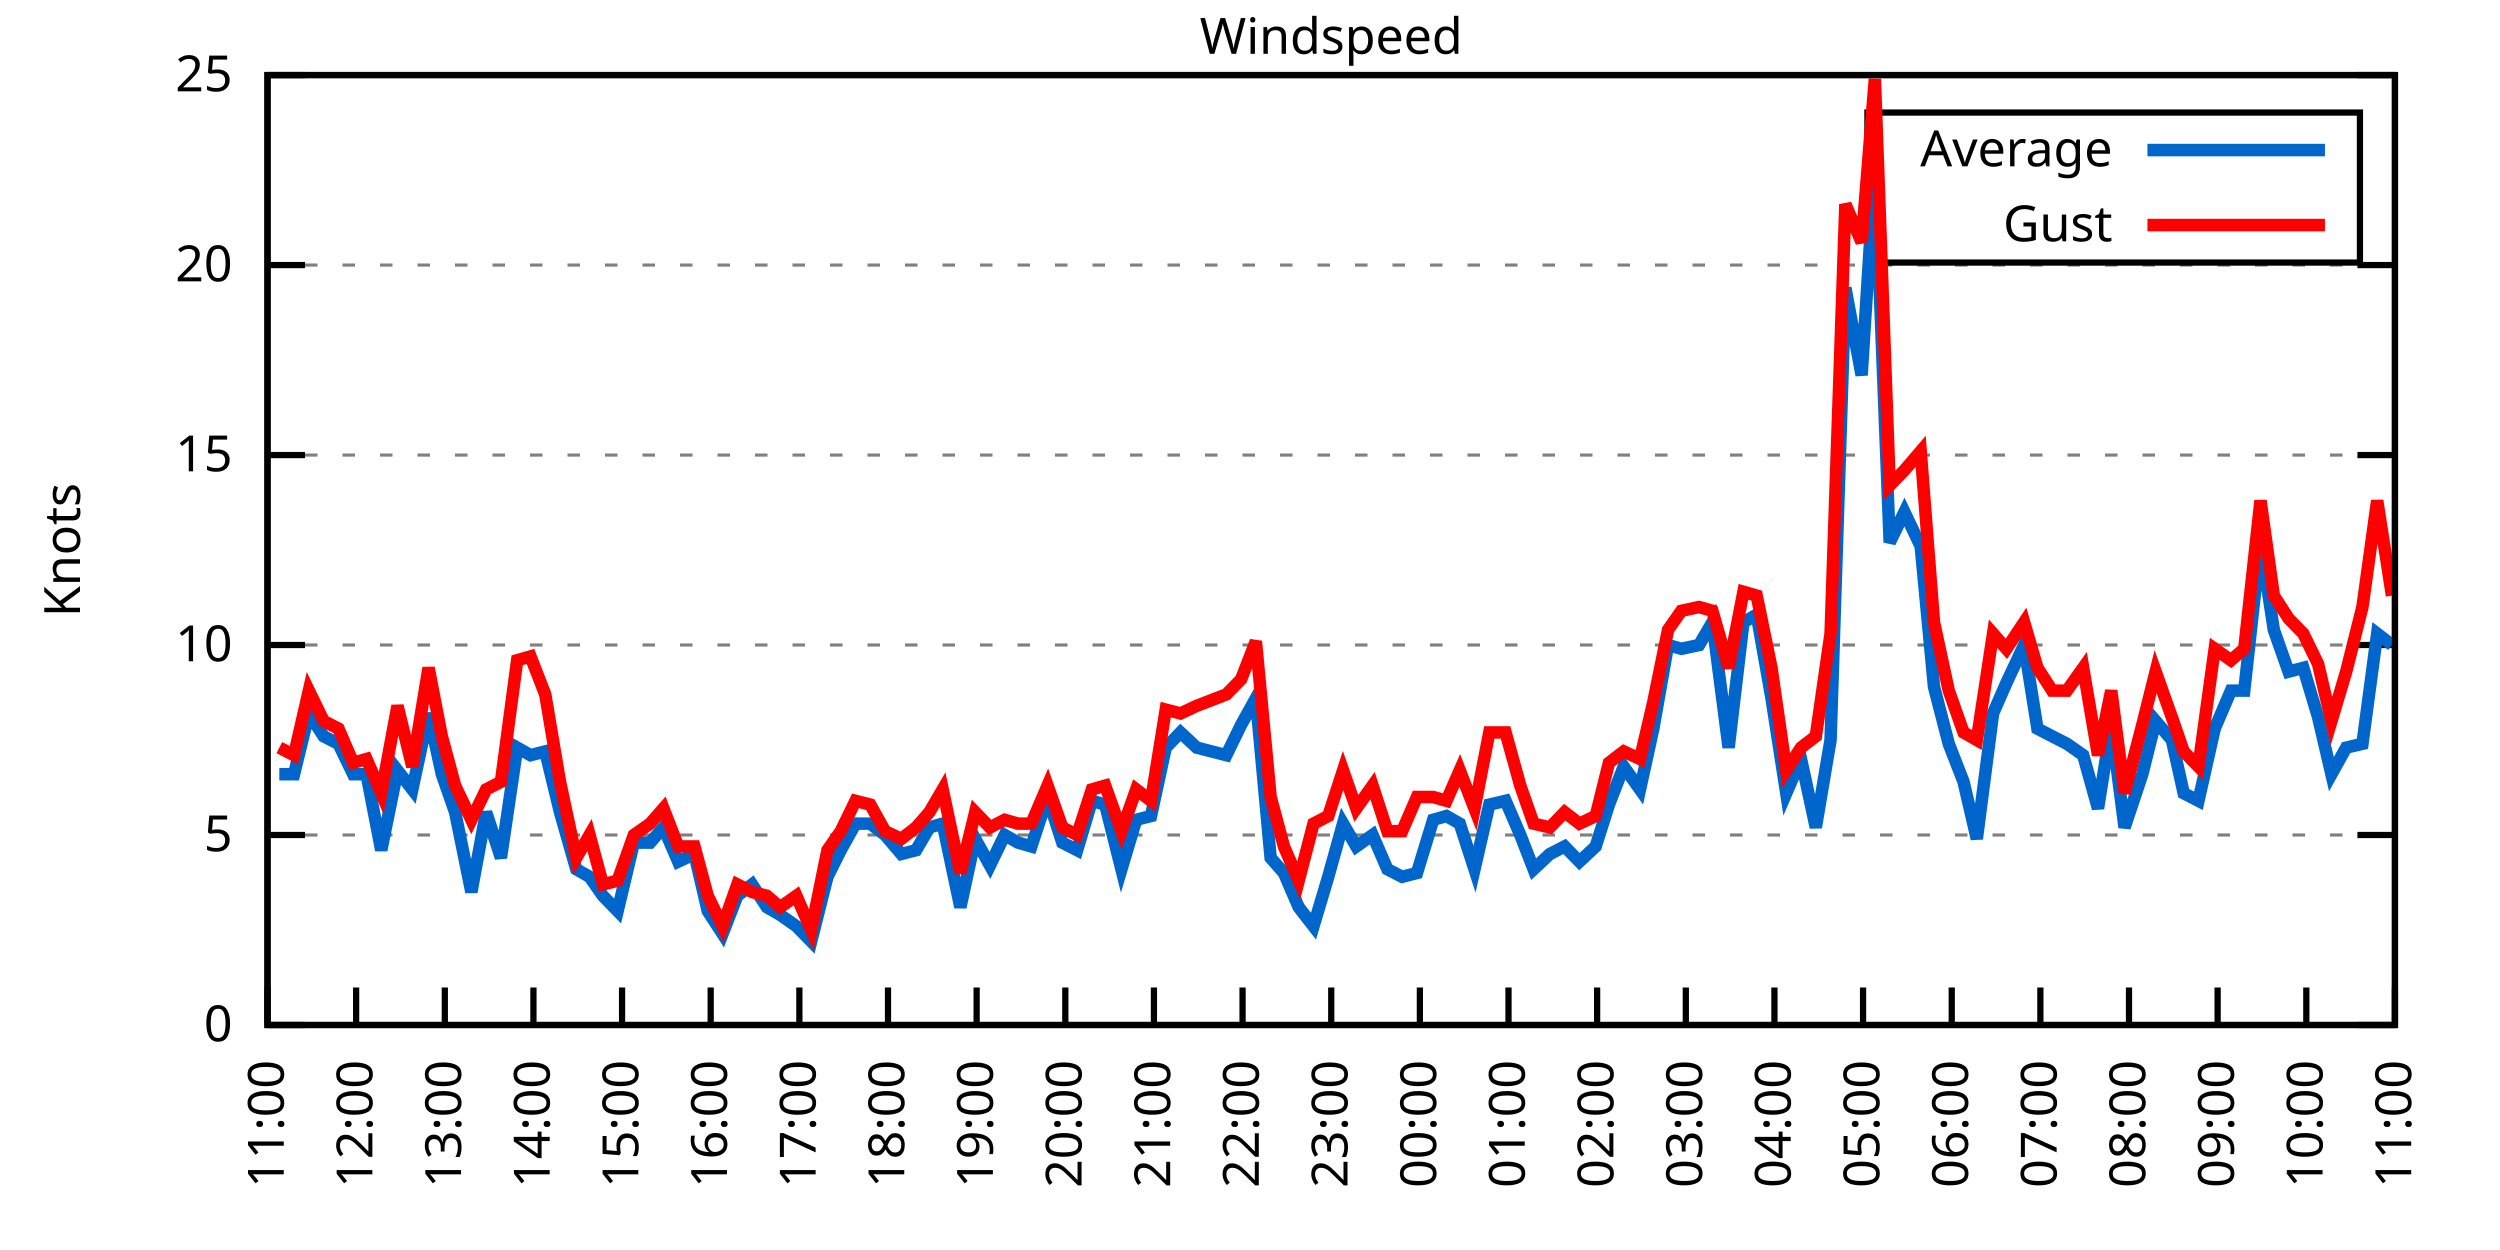
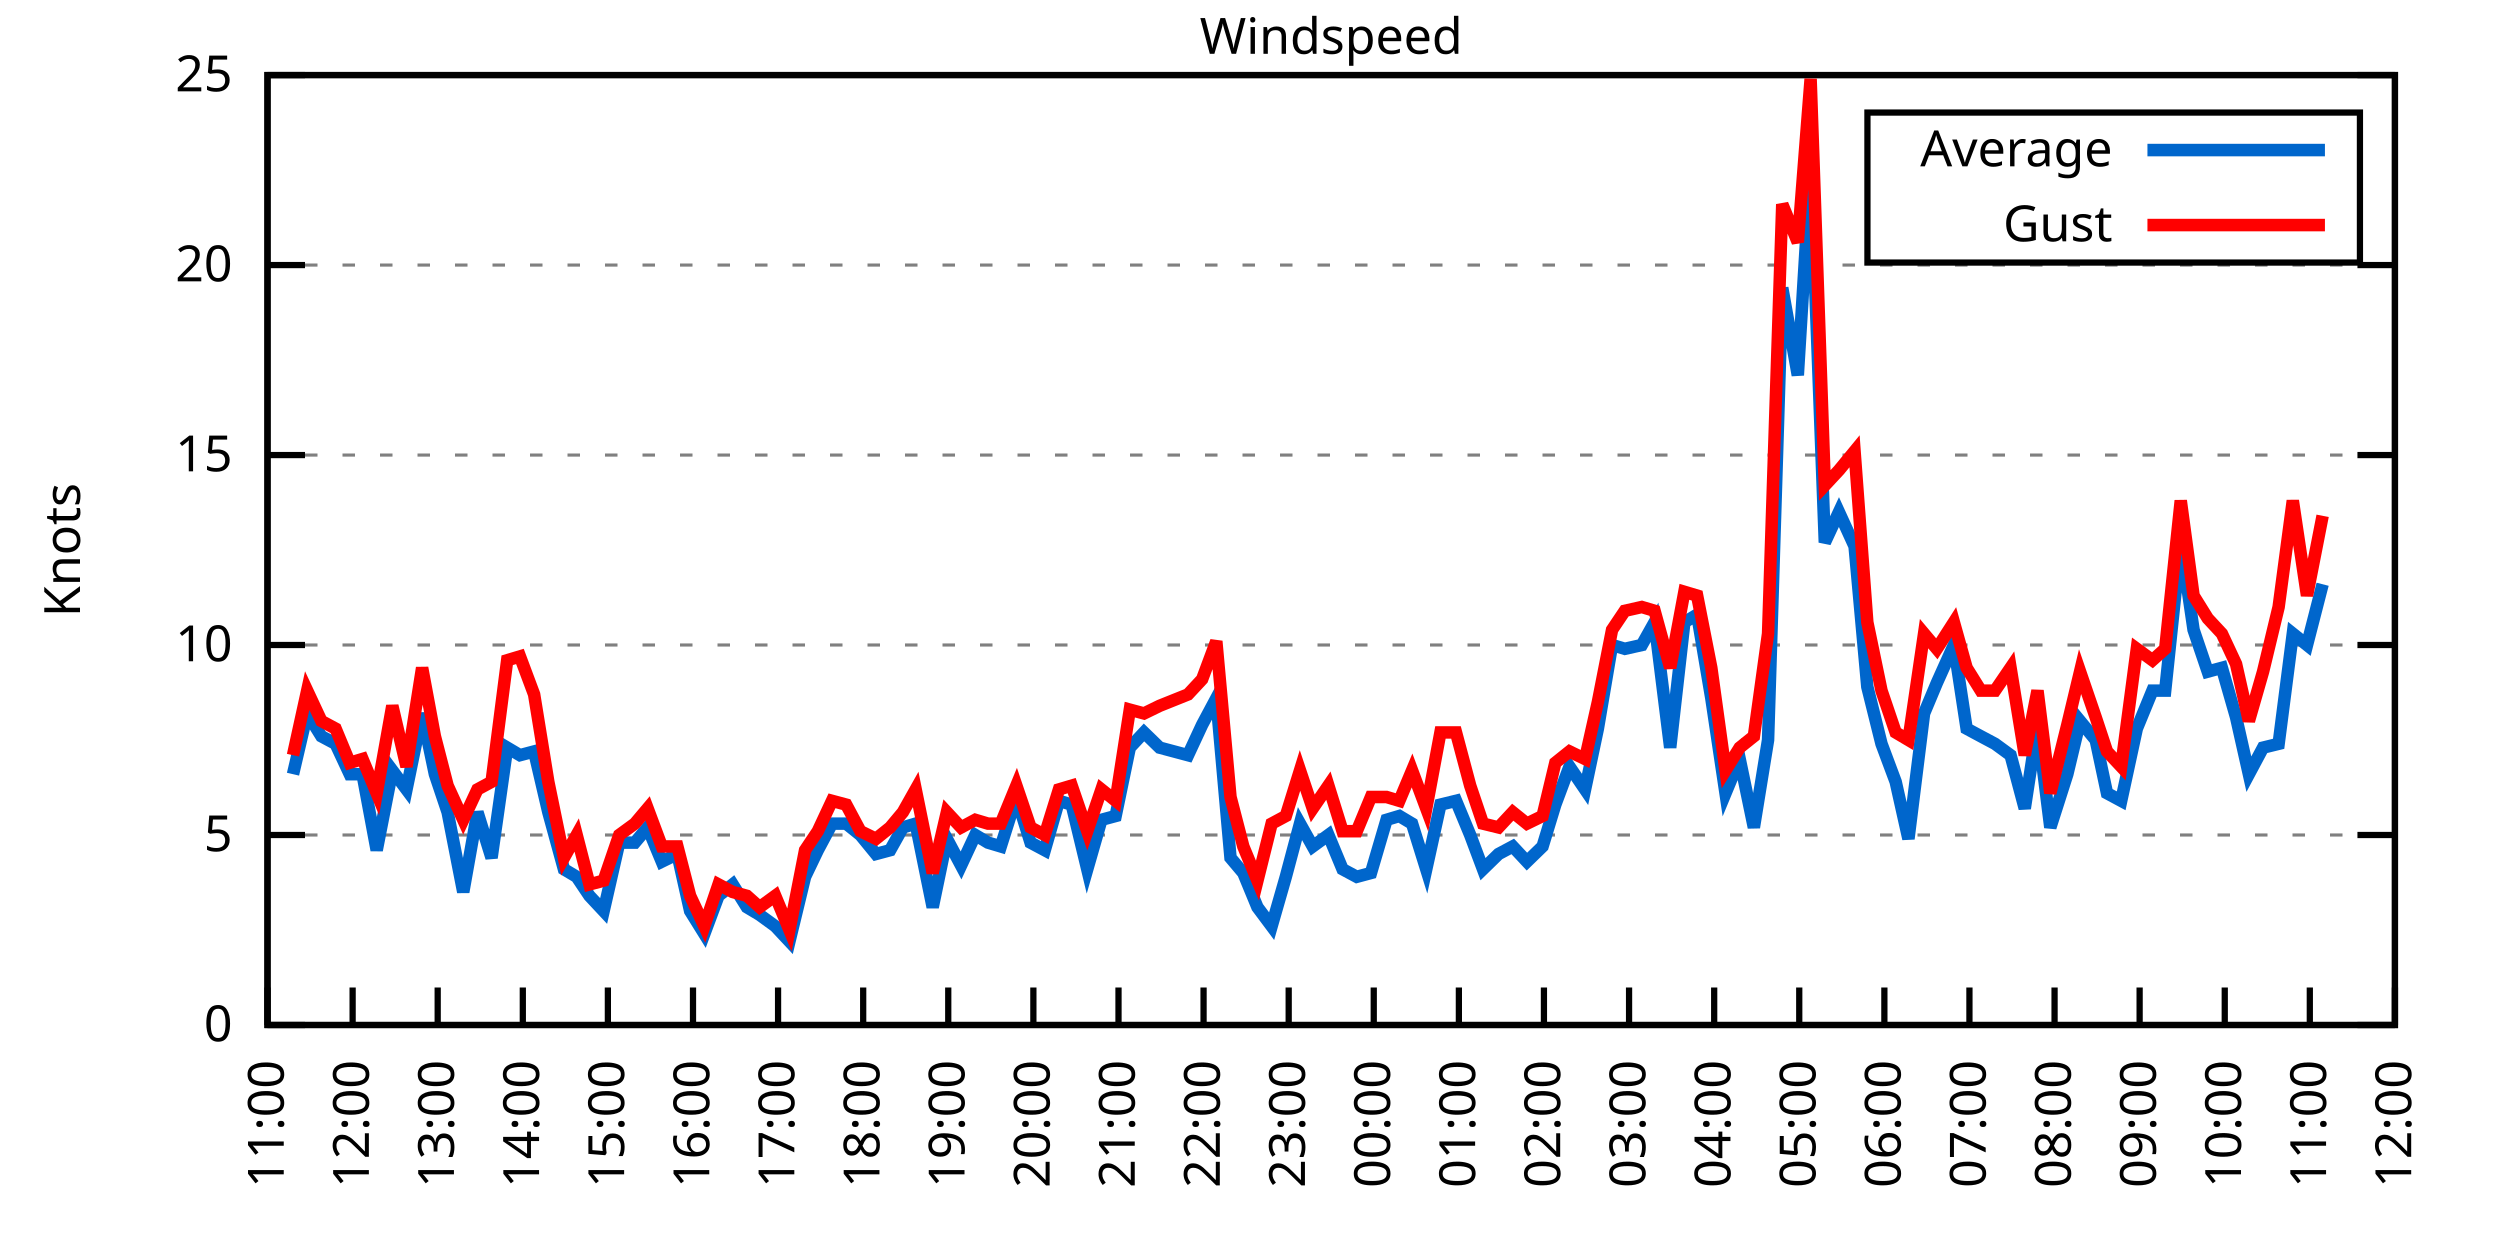
<svg xmlns="http://www.w3.org/2000/svg" xmlns:xlink="http://www.w3.org/1999/xlink" width="400" height="200" viewBox="0 0 400 200">
  <g id="gnuplot_canvas">
    <rect x="0" y="0" width="400" height="200" fill="none" />
    <defs>
      <circle id="gpDot" r="0.5" stroke-width="0.5" stroke="currentColor" />
      <path id="gpPt0" stroke-width="0.333" stroke="currentColor" d="M-1,0 h2 M0,-1 v2" />
      <path id="gpPt1" stroke-width="0.333" stroke="currentColor" d="M-1,-1 L1,1 M1,-1 L-1,1" />
      <path id="gpPt2" stroke-width="0.333" stroke="currentColor" d="M-1,0 L1,0 M0,-1 L0,1 M-1,-1 L1,1 M-1,1 L1,-1" />
      <rect id="gpPt3" stroke-width="0.333" stroke="currentColor" x="-1" y="-1" width="2" height="2" />
      <rect id="gpPt4" stroke-width="0.333" stroke="currentColor" fill="currentColor" x="-1" y="-1" width="2" height="2" />
      <circle id="gpPt5" stroke-width="0.333" stroke="currentColor" cx="0" cy="0" r="1" />
      <use xlink:href="#gpPt5" id="gpPt6" fill="currentColor" stroke="none" />
      <path id="gpPt7" stroke-width="0.333" stroke="currentColor" d="M0,-1.33 L-1.33,0.67 L1.33,0.67 z" />
      <use xlink:href="#gpPt7" id="gpPt8" fill="currentColor" stroke="none" />
      <use xlink:href="#gpPt7" id="gpPt9" stroke="currentColor" transform="rotate(180)" />
      <use xlink:href="#gpPt9" id="gpPt10" fill="currentColor" stroke="none" />
      <use xlink:href="#gpPt3" id="gpPt11" stroke="currentColor" transform="rotate(45)" />
      <use xlink:href="#gpPt11" id="gpPt12" fill="currentColor" stroke="none" />
      <path id="gpPt13" stroke-width="0.333" stroke="currentColor" d="M0,1.330 L1.265,0.411 L0.782,-1.067 L-0.782,-1.076 L-1.265,0.411 z" />
      <use xlink:href="#gpPt13" id="gpPt14" fill="currentColor" stroke="none" />
      <filter id="textbox" filterUnits="objectBoundingBox" x="0" y="0" height="1" width="1">
        <feFlood flood-color="white" flood-opacity="1" result="bgnd" />
        <feComposite in="SourceGraphic" in2="bgnd" operator="atop" />
      </filter>
      <filter id="greybox" filterUnits="objectBoundingBox" x="0" y="0" height="1" width="1">
        <feFlood flood-color="lightgrey" flood-opacity="1" result="grey" />
        <feComposite in="SourceGraphic" in2="grey" operator="atop" />
      </filter>
    </defs>
    <g fill="none" color="white" stroke="currentColor" stroke-width="1.00" stroke-linecap="butt" stroke-linejoin="miter">
</g>
    <g fill="none" color="black" stroke="currentColor" stroke-width="1.00" stroke-linecap="butt" stroke-linejoin="miter">
      <g stroke="none" shape-rendering="crispEdges">
        <polygon fill="rgb(255, 255, 255)" points="42.80,164.00 383.18,164.00 383.18,12.02 42.80,12.02 " />
      </g>
    </g>
    <g fill="none" color="black" stroke="currentColor" stroke-width="1.00" stroke-linecap="butt" stroke-linejoin="miter">
</g>
    <g fill="none" color="black" stroke="black" stroke-width="0.50" stroke-linecap="butt" stroke-linejoin="miter">
</g>
    <g fill="none" color="gray" stroke="currentColor" stroke-width="0.50" stroke-linecap="butt" stroke-linejoin="miter">
      <path stroke="gray" stroke-dasharray="2,4" class="gridline" d="M42.80,164.00 L383.19,164.00  " />
    </g>
    <g fill="none" color="gray" stroke="gray" stroke-width="1.00" stroke-linecap="butt" stroke-linejoin="miter">
</g>
    <g fill="none" color="black" stroke="currentColor" stroke-width="1.00" stroke-linecap="butt" stroke-linejoin="miter">
      <path stroke="black" d="M42.80,164.00 L48.80,164.00 M383.19,164.00 L377.19,164.00  " />
      <g transform="translate(37.20,166.60)" stroke="none" fill="black" font-family="Sans" font-size="8.00" text-anchor="end">
        <text>
          <tspan font-family="Sans"> 0</tspan>
        </text>
      </g>
    </g>
    <g fill="none" color="black" stroke="currentColor" stroke-width="1.00" stroke-linecap="butt" stroke-linejoin="miter">
</g>
    <g fill="none" color="black" stroke="black" stroke-width="0.50" stroke-linecap="butt" stroke-linejoin="miter">
</g>
    <g fill="none" color="gray" stroke="currentColor" stroke-width="0.50" stroke-linecap="butt" stroke-linejoin="miter">
      <path stroke="gray" stroke-dasharray="2,4" class="gridline" d="M42.80,133.60 L383.19,133.60  " />
    </g>
    <g fill="none" color="gray" stroke="gray" stroke-width="1.00" stroke-linecap="butt" stroke-linejoin="miter">
</g>
    <g fill="none" color="black" stroke="currentColor" stroke-width="1.00" stroke-linecap="butt" stroke-linejoin="miter">
      <path stroke="black" d="M42.80,133.60 L48.80,133.60 M383.19,133.60 L377.19,133.60  " />
      <g transform="translate(37.20,136.20)" stroke="none" fill="black" font-family="Sans" font-size="8.00" text-anchor="end">
        <text>
          <tspan font-family="Sans"> 5</tspan>
        </text>
      </g>
    </g>
    <g fill="none" color="black" stroke="currentColor" stroke-width="1.00" stroke-linecap="butt" stroke-linejoin="miter">
</g>
    <g fill="none" color="black" stroke="black" stroke-width="0.50" stroke-linecap="butt" stroke-linejoin="miter">
</g>
    <g fill="none" color="gray" stroke="currentColor" stroke-width="0.50" stroke-linecap="butt" stroke-linejoin="miter">
      <path stroke="gray" stroke-dasharray="2,4" class="gridline" d="M42.80,103.20 L383.19,103.20  " />
    </g>
    <g fill="none" color="gray" stroke="gray" stroke-width="1.00" stroke-linecap="butt" stroke-linejoin="miter">
</g>
    <g fill="none" color="black" stroke="currentColor" stroke-width="1.00" stroke-linecap="butt" stroke-linejoin="miter">
      <path stroke="black" d="M42.80,103.20 L48.80,103.20 M383.19,103.20 L377.19,103.20  " />
      <g transform="translate(37.20,105.80)" stroke="none" fill="black" font-family="Sans" font-size="8.00" text-anchor="end">
        <text>
          <tspan font-family="Sans"> 10</tspan>
        </text>
      </g>
    </g>
    <g fill="none" color="black" stroke="currentColor" stroke-width="1.00" stroke-linecap="butt" stroke-linejoin="miter">
</g>
    <g fill="none" color="black" stroke="black" stroke-width="0.50" stroke-linecap="butt" stroke-linejoin="miter">
</g>
    <g fill="none" color="gray" stroke="currentColor" stroke-width="0.50" stroke-linecap="butt" stroke-linejoin="miter">
      <path stroke="gray" stroke-dasharray="2,4" class="gridline" d="M42.80,72.81 L383.19,72.81  " />
    </g>
    <g fill="none" color="gray" stroke="gray" stroke-width="1.00" stroke-linecap="butt" stroke-linejoin="miter">
</g>
    <g fill="none" color="black" stroke="currentColor" stroke-width="1.00" stroke-linecap="butt" stroke-linejoin="miter">
      <path stroke="black" d="M42.80,72.81 L48.80,72.81 M383.19,72.81 L377.19,72.81  " />
      <g transform="translate(37.20,75.41)" stroke="none" fill="black" font-family="Sans" font-size="8.00" text-anchor="end">
        <text>
          <tspan font-family="Sans"> 15</tspan>
        </text>
      </g>
    </g>
    <g fill="none" color="black" stroke="currentColor" stroke-width="1.00" stroke-linecap="butt" stroke-linejoin="miter">
</g>
    <g fill="none" color="black" stroke="black" stroke-width="0.50" stroke-linecap="butt" stroke-linejoin="miter">
</g>
    <g fill="none" color="gray" stroke="currentColor" stroke-width="0.50" stroke-linecap="butt" stroke-linejoin="miter">
      <path stroke="gray" stroke-dasharray="2,4" class="gridline" d="M42.80,42.41 L383.19,42.41  " />
    </g>
    <g fill="none" color="gray" stroke="gray" stroke-width="1.00" stroke-linecap="butt" stroke-linejoin="miter">
</g>
    <g fill="none" color="black" stroke="currentColor" stroke-width="1.00" stroke-linecap="butt" stroke-linejoin="miter">
      <path stroke="black" d="M42.80,42.41 L48.80,42.41 M383.19,42.41 L377.19,42.41  " />
      <g transform="translate(37.20,45.01)" stroke="none" fill="black" font-family="Sans" font-size="8.00" text-anchor="end">
        <text>
          <tspan font-family="Sans"> 20</tspan>
        </text>
      </g>
    </g>
    <g fill="none" color="black" stroke="currentColor" stroke-width="1.00" stroke-linecap="butt" stroke-linejoin="miter">
</g>
    <g fill="none" color="black" stroke="black" stroke-width="0.50" stroke-linecap="butt" stroke-linejoin="miter">
</g>
    <g fill="none" color="gray" stroke="currentColor" stroke-width="0.50" stroke-linecap="butt" stroke-linejoin="miter">
      <path stroke="gray" stroke-dasharray="2,4" class="gridline" d="M42.80,12.01 L383.19,12.01  " />
    </g>
    <g fill="none" color="gray" stroke="gray" stroke-width="1.00" stroke-linecap="butt" stroke-linejoin="miter">
</g>
    <g fill="none" color="black" stroke="currentColor" stroke-width="1.00" stroke-linecap="butt" stroke-linejoin="miter">
      <path stroke="black" d="M42.80,12.01 L48.80,12.01 M383.19,12.01 L377.19,12.01  " />
      <g transform="translate(37.20,14.61)" stroke="none" fill="black" font-family="Sans" font-size="8.00" text-anchor="end">
        <text>
          <tspan font-family="Sans"> 25</tspan>
        </text>
      </g>
    </g>
    <g fill="none" color="black" stroke="currentColor" stroke-width="1.00" stroke-linecap="butt" stroke-linejoin="miter">
      <path stroke="black" d="M42.80,164.00 L42.80,158.00  " />
      <g transform="translate(45.40,169.60) rotate(270.00)" stroke="none" fill="black" font-family="Sans" font-size="8.00" text-anchor="end">
        <text>
          <tspan font-family="Sans">11:00</tspan>
        </text>
      </g>
    </g>
    <g fill="none" color="black" stroke="currentColor" stroke-width="1.00" stroke-linecap="butt" stroke-linejoin="miter">
-       <path stroke="black" d="M56.98,164.00 L56.98,158.00  " />
-       <g transform="translate(59.58,169.60) rotate(270.00)" stroke="none" fill="black" font-family="Sans" font-size="8.00" text-anchor="end">
+       <path stroke="black" d="M56.42,164.00 L56.42,158.00  " />
+       <g transform="translate(59.02,169.60) rotate(270.00)" stroke="none" fill="black" font-family="Sans" font-size="8.00" text-anchor="end">
        <text>
          <tspan font-family="Sans">12:00</tspan>
        </text>
      </g>
    </g>
    <g fill="none" color="black" stroke="currentColor" stroke-width="1.00" stroke-linecap="butt" stroke-linejoin="miter">
-       <path stroke="black" d="M71.17,164.00 L71.17,158.00  " />
-       <g transform="translate(73.77,169.60) rotate(270.00)" stroke="none" fill="black" font-family="Sans" font-size="8.00" text-anchor="end">
+       <path stroke="black" d="M70.03,164.00 L70.03,158.00  " />
+       <g transform="translate(72.63,169.60) rotate(270.00)" stroke="none" fill="black" font-family="Sans" font-size="8.00" text-anchor="end">
        <text>
          <tspan font-family="Sans">13:00</tspan>
        </text>
      </g>
    </g>
    <g fill="none" color="black" stroke="currentColor" stroke-width="1.00" stroke-linecap="butt" stroke-linejoin="miter">
-       <path stroke="black" d="M85.35,164.00 L85.35,158.00  " />
-       <g transform="translate(87.95,169.60) rotate(270.00)" stroke="none" fill="black" font-family="Sans" font-size="8.00" text-anchor="end">
+       <path stroke="black" d="M83.65,164.00 L83.65,158.00  " />
+       <g transform="translate(86.25,169.60) rotate(270.00)" stroke="none" fill="black" font-family="Sans" font-size="8.00" text-anchor="end">
        <text>
          <tspan font-family="Sans">14:00</tspan>
        </text>
      </g>
    </g>
    <g fill="none" color="black" stroke="currentColor" stroke-width="1.00" stroke-linecap="butt" stroke-linejoin="miter">
-       <path stroke="black" d="M99.53,164.00 L99.53,158.00  " />
-       <g transform="translate(102.13,169.60) rotate(270.00)" stroke="none" fill="black" font-family="Sans" font-size="8.00" text-anchor="end">
+       <path stroke="black" d="M97.26,164.00 L97.26,158.00  " />
+       <g transform="translate(99.86,169.60) rotate(270.00)" stroke="none" fill="black" font-family="Sans" font-size="8.00" text-anchor="end">
        <text>
          <tspan font-family="Sans">15:00</tspan>
        </text>
      </g>
    </g>
    <g fill="none" color="black" stroke="currentColor" stroke-width="1.00" stroke-linecap="butt" stroke-linejoin="miter">
-       <path stroke="black" d="M113.71,164.00 L113.71,158.00  " />
-       <g transform="translate(116.31,169.60) rotate(270.00)" stroke="none" fill="black" font-family="Sans" font-size="8.00" text-anchor="end">
+       <path stroke="black" d="M110.88,164.00 L110.88,158.00  " />
+       <g transform="translate(113.48,169.60) rotate(270.00)" stroke="none" fill="black" font-family="Sans" font-size="8.00" text-anchor="end">
        <text>
          <tspan font-family="Sans">16:00</tspan>
        </text>
      </g>
    </g>
    <g fill="none" color="black" stroke="currentColor" stroke-width="1.00" stroke-linecap="butt" stroke-linejoin="miter">
-       <path stroke="black" d="M127.90,164.00 L127.90,158.00  " />
-       <g transform="translate(130.50,169.60) rotate(270.00)" stroke="none" fill="black" font-family="Sans" font-size="8.00" text-anchor="end">
+       <path stroke="black" d="M124.49,164.00 L124.49,158.00  " />
+       <g transform="translate(127.09,169.60) rotate(270.00)" stroke="none" fill="black" font-family="Sans" font-size="8.00" text-anchor="end">
        <text>
          <tspan font-family="Sans">17:00</tspan>
        </text>
      </g>
    </g>
    <g fill="none" color="black" stroke="currentColor" stroke-width="1.00" stroke-linecap="butt" stroke-linejoin="miter">
-       <path stroke="black" d="M142.08,164.00 L142.08,158.00  " />
-       <g transform="translate(144.68,169.60) rotate(270.00)" stroke="none" fill="black" font-family="Sans" font-size="8.00" text-anchor="end">
+       <path stroke="black" d="M138.11,164.00 L138.11,158.00  " />
+       <g transform="translate(140.71,169.60) rotate(270.00)" stroke="none" fill="black" font-family="Sans" font-size="8.00" text-anchor="end">
        <text>
          <tspan font-family="Sans">18:00</tspan>
        </text>
      </g>
    </g>
    <g fill="none" color="black" stroke="currentColor" stroke-width="1.00" stroke-linecap="butt" stroke-linejoin="miter">
-       <path stroke="black" d="M156.26,164.00 L156.26,158.00  " />
-       <g transform="translate(158.86,169.60) rotate(270.00)" stroke="none" fill="black" font-family="Sans" font-size="8.00" text-anchor="end">
+       <path stroke="black" d="M151.72,164.00 L151.72,158.00  " />
+       <g transform="translate(154.32,169.60) rotate(270.00)" stroke="none" fill="black" font-family="Sans" font-size="8.00" text-anchor="end">
        <text>
          <tspan font-family="Sans">19:00</tspan>
        </text>
      </g>
    </g>
    <g fill="none" color="black" stroke="currentColor" stroke-width="1.00" stroke-linecap="butt" stroke-linejoin="miter">
-       <path stroke="black" d="M170.45,164.00 L170.45,158.00  " />
-       <g transform="translate(173.05,169.60) rotate(270.00)" stroke="none" fill="black" font-family="Sans" font-size="8.00" text-anchor="end">
+       <path stroke="black" d="M165.34,164.00 L165.34,158.00  " />
+       <g transform="translate(167.94,169.60) rotate(270.00)" stroke="none" fill="black" font-family="Sans" font-size="8.00" text-anchor="end">
        <text>
          <tspan font-family="Sans">20:00</tspan>
        </text>
      </g>
    </g>
    <g fill="none" color="black" stroke="currentColor" stroke-width="1.00" stroke-linecap="butt" stroke-linejoin="miter">
-       <path stroke="black" d="M184.63,164.00 L184.63,158.00  " />
-       <g transform="translate(187.23,169.60) rotate(270.00)" stroke="none" fill="black" font-family="Sans" font-size="8.00" text-anchor="end">
+       <path stroke="black" d="M178.96,164.00 L178.96,158.00  " />
+       <g transform="translate(181.56,169.60) rotate(270.00)" stroke="none" fill="black" font-family="Sans" font-size="8.00" text-anchor="end">
        <text>
          <tspan font-family="Sans">21:00</tspan>
        </text>
      </g>
    </g>
    <g fill="none" color="black" stroke="currentColor" stroke-width="1.00" stroke-linecap="butt" stroke-linejoin="miter">
-       <path stroke="black" d="M198.81,164.00 L198.81,158.00  " />
-       <g transform="translate(201.41,169.60) rotate(270.00)" stroke="none" fill="black" font-family="Sans" font-size="8.00" text-anchor="end">
+       <path stroke="black" d="M192.57,164.00 L192.57,158.00  " />
+       <g transform="translate(195.17,169.60) rotate(270.00)" stroke="none" fill="black" font-family="Sans" font-size="8.00" text-anchor="end">
        <text>
          <tspan font-family="Sans">22:00</tspan>
        </text>
      </g>
    </g>
    <g fill="none" color="black" stroke="currentColor" stroke-width="1.00" stroke-linecap="butt" stroke-linejoin="miter">
-       <path stroke="black" d="M213.00,164.00 L213.00,158.00  " />
-       <g transform="translate(215.60,169.60) rotate(270.00)" stroke="none" fill="black" font-family="Sans" font-size="8.00" text-anchor="end">
+       <path stroke="black" d="M206.19,164.00 L206.19,158.00  " />
+       <g transform="translate(208.79,169.60) rotate(270.00)" stroke="none" fill="black" font-family="Sans" font-size="8.00" text-anchor="end">
        <text>
          <tspan font-family="Sans">23:00</tspan>
        </text>
      </g>
    </g>
    <g fill="none" color="black" stroke="currentColor" stroke-width="1.00" stroke-linecap="butt" stroke-linejoin="miter">
-       <path stroke="black" d="M227.18,164.00 L227.18,158.00  " />
-       <g transform="translate(229.78,169.60) rotate(270.00)" stroke="none" fill="black" font-family="Sans" font-size="8.00" text-anchor="end">
+       <path stroke="black" d="M219.80,164.00 L219.80,158.00  " />
+       <g transform="translate(222.40,169.60) rotate(270.00)" stroke="none" fill="black" font-family="Sans" font-size="8.00" text-anchor="end">
        <text>
          <tspan font-family="Sans">00:00</tspan>
        </text>
      </g>
    </g>
    <g fill="none" color="black" stroke="currentColor" stroke-width="1.00" stroke-linecap="butt" stroke-linejoin="miter">
-       <path stroke="black" d="M241.36,164.00 L241.36,158.00  " />
-       <g transform="translate(243.96,169.60) rotate(270.00)" stroke="none" fill="black" font-family="Sans" font-size="8.00" text-anchor="end">
+       <path stroke="black" d="M233.42,164.00 L233.42,158.00  " />
+       <g transform="translate(236.02,169.60) rotate(270.00)" stroke="none" fill="black" font-family="Sans" font-size="8.00" text-anchor="end">
        <text>
          <tspan font-family="Sans">01:00</tspan>
        </text>
      </g>
    </g>
    <g fill="none" color="black" stroke="currentColor" stroke-width="1.00" stroke-linecap="butt" stroke-linejoin="miter">
-       <path stroke="black" d="M255.54,164.00 L255.54,158.00  " />
-       <g transform="translate(258.14,169.60) rotate(270.00)" stroke="none" fill="black" font-family="Sans" font-size="8.00" text-anchor="end">
+       <path stroke="black" d="M247.03,164.00 L247.03,158.00  " />
+       <g transform="translate(249.63,169.60) rotate(270.00)" stroke="none" fill="black" font-family="Sans" font-size="8.00" text-anchor="end">
        <text>
          <tspan font-family="Sans">02:00</tspan>
        </text>
      </g>
    </g>
    <g fill="none" color="black" stroke="currentColor" stroke-width="1.00" stroke-linecap="butt" stroke-linejoin="miter">
-       <path stroke="black" d="M269.73,164.00 L269.73,158.00  " />
-       <g transform="translate(272.33,169.60) rotate(270.00)" stroke="none" fill="black" font-family="Sans" font-size="8.00" text-anchor="end">
+       <path stroke="black" d="M260.65,164.00 L260.65,158.00  " />
+       <g transform="translate(263.25,169.60) rotate(270.00)" stroke="none" fill="black" font-family="Sans" font-size="8.00" text-anchor="end">
        <text>
          <tspan font-family="Sans">03:00</tspan>
        </text>
      </g>
    </g>
    <g fill="none" color="black" stroke="currentColor" stroke-width="1.00" stroke-linecap="butt" stroke-linejoin="miter">
-       <path stroke="black" d="M283.91,164.00 L283.91,158.00  " />
-       <g transform="translate(286.51,169.60) rotate(270.00)" stroke="none" fill="black" font-family="Sans" font-size="8.00" text-anchor="end">
+       <path stroke="black" d="M274.27,164.00 L274.27,158.00  " />
+       <g transform="translate(276.87,169.60) rotate(270.00)" stroke="none" fill="black" font-family="Sans" font-size="8.00" text-anchor="end">
        <text>
          <tspan font-family="Sans">04:00</tspan>
        </text>
      </g>
    </g>
    <g fill="none" color="black" stroke="currentColor" stroke-width="1.00" stroke-linecap="butt" stroke-linejoin="miter">
-       <path stroke="black" d="M298.09,164.00 L298.09,158.00  " />
-       <g transform="translate(300.69,169.60) rotate(270.00)" stroke="none" fill="black" font-family="Sans" font-size="8.00" text-anchor="end">
+       <path stroke="black" d="M287.88,164.00 L287.88,158.00  " />
+       <g transform="translate(290.48,169.60) rotate(270.00)" stroke="none" fill="black" font-family="Sans" font-size="8.00" text-anchor="end">
        <text>
          <tspan font-family="Sans">05:00</tspan>
        </text>
      </g>
    </g>
    <g fill="none" color="black" stroke="currentColor" stroke-width="1.00" stroke-linecap="butt" stroke-linejoin="miter">
-       <path stroke="black" d="M312.28,164.00 L312.28,158.00  " />
-       <g transform="translate(314.88,169.60) rotate(270.00)" stroke="none" fill="black" font-family="Sans" font-size="8.00" text-anchor="end">
+       <path stroke="black" d="M301.50,164.00 L301.50,158.00  " />
+       <g transform="translate(304.10,169.60) rotate(270.00)" stroke="none" fill="black" font-family="Sans" font-size="8.00" text-anchor="end">
        <text>
          <tspan font-family="Sans">06:00</tspan>
        </text>
      </g>
    </g>
    <g fill="none" color="black" stroke="currentColor" stroke-width="1.00" stroke-linecap="butt" stroke-linejoin="miter">
-       <path stroke="black" d="M326.46,164.00 L326.46,158.00  " />
-       <g transform="translate(329.06,169.60) rotate(270.00)" stroke="none" fill="black" font-family="Sans" font-size="8.00" text-anchor="end">
+       <path stroke="black" d="M315.11,164.00 L315.11,158.00  " />
+       <g transform="translate(317.71,169.60) rotate(270.00)" stroke="none" fill="black" font-family="Sans" font-size="8.00" text-anchor="end">
        <text>
          <tspan font-family="Sans">07:00</tspan>
        </text>
      </g>
    </g>
    <g fill="none" color="black" stroke="currentColor" stroke-width="1.00" stroke-linecap="butt" stroke-linejoin="miter">
-       <path stroke="black" d="M340.64,164.00 L340.64,158.00  " />
-       <g transform="translate(343.24,169.60) rotate(270.00)" stroke="none" fill="black" font-family="Sans" font-size="8.00" text-anchor="end">
+       <path stroke="black" d="M328.73,164.00 L328.73,158.00  " />
+       <g transform="translate(331.33,169.60) rotate(270.00)" stroke="none" fill="black" font-family="Sans" font-size="8.00" text-anchor="end">
        <text>
          <tspan font-family="Sans">08:00</tspan>
        </text>
      </g>
    </g>
    <g fill="none" color="black" stroke="currentColor" stroke-width="1.00" stroke-linecap="butt" stroke-linejoin="miter">
-       <path stroke="black" d="M354.82,164.00 L354.82,158.00  " />
-       <g transform="translate(357.42,169.60) rotate(270.00)" stroke="none" fill="black" font-family="Sans" font-size="8.00" text-anchor="end">
+       <path stroke="black" d="M342.34,164.00 L342.34,158.00  " />
+       <g transform="translate(344.94,169.60) rotate(270.00)" stroke="none" fill="black" font-family="Sans" font-size="8.00" text-anchor="end">
        <text>
          <tspan font-family="Sans">09:00</tspan>
        </text>
      </g>
    </g>
    <g fill="none" color="black" stroke="currentColor" stroke-width="1.00" stroke-linecap="butt" stroke-linejoin="miter">
-       <path stroke="black" d="M369.01,164.00 L369.01,158.00  " />
-       <g transform="translate(371.61,169.60) rotate(270.00)" stroke="none" fill="black" font-family="Sans" font-size="8.00" text-anchor="end">
+       <path stroke="black" d="M355.96,164.00 L355.96,158.00  " />
+       <g transform="translate(358.56,169.60) rotate(270.00)" stroke="none" fill="black" font-family="Sans" font-size="8.00" text-anchor="end">
        <text>
          <tspan font-family="Sans">10:00</tspan>
+         </text>
+       </g>
+     </g>
+     <g fill="none" color="black" stroke="currentColor" stroke-width="1.00" stroke-linecap="butt" stroke-linejoin="miter">
+       <path stroke="black" d="M369.57,164.00 L369.57,158.00  " />
+       <g transform="translate(372.17,169.60) rotate(270.00)" stroke="none" fill="black" font-family="Sans" font-size="8.00" text-anchor="end">
+         <text>
+           <tspan font-family="Sans">11:00</tspan>
        </text>
      </g>
    </g>
    <g fill="none" color="black" stroke="currentColor" stroke-width="1.00" stroke-linecap="butt" stroke-linejoin="miter">
      <path stroke="black" d="M383.19,164.00 L383.19,158.00  " />
      <g transform="translate(385.79,169.60) rotate(270.00)" stroke="none" fill="black" font-family="Sans" font-size="8.00" text-anchor="end">
        <text>
-           <tspan font-family="Sans">11:00</tspan>
+           <tspan font-family="Sans">12:00</tspan>
        </text>
      </g>
    </g>
    <g fill="none" color="black" stroke="currentColor" stroke-width="1.00" stroke-linecap="butt" stroke-linejoin="miter">
</g>
    <g fill="none" color="black" stroke="currentColor" stroke-width="1.00" stroke-linecap="butt" stroke-linejoin="miter">
      <path stroke="black" d="M42.80,12.01 L42.80,164.00 L383.19,164.00 L383.19,12.01 L42.80,12.01 Z  " />
    </g>
    <g fill="none" color="black" stroke="currentColor" stroke-width="1.00" stroke-linecap="butt" stroke-linejoin="miter">
</g>
    <g fill="none" color="black" stroke="currentColor" stroke-width="1.00" stroke-linecap="butt" stroke-linejoin="miter">
      <path stroke="black" d="M298.79,42.01 L298.79,18.01 L377.59,18.01 L377.59,42.01 L298.79,42.01 Z  " />
    </g>
    <g id="Windspeed_plot_1">
      <g fill="none" color="white" stroke="black" stroke-width="2.00" stroke-linecap="butt" stroke-linejoin="miter">
</g>
      <g fill="none" color="black" stroke="currentColor" stroke-width="2.00" stroke-linecap="butt" stroke-linejoin="miter">
        <g transform="translate(337.99,26.61)" stroke="none" fill="black" font-family="Sans" font-size="8.00" text-anchor="end">
          <text>
            <tspan font-family="Sans">Average</tspan>
          </text>
        </g>
      </g>
      <g fill="none" color="black" stroke="currentColor" stroke-width="2.00" stroke-linecap="butt" stroke-linejoin="miter">
-         <path stroke="rgb(  0, 102, 204)" d="M343.59,24.01 L371.99,24.01 M44.69,123.87 L47.05,123.87 L49.42,114.15 L51.78,117.80 L54.15,119.01 L56.51,123.87   L58.64,123.87 L61.00,136.03 L63.60,123.27 L65.97,126.31 L68.57,114.15 L70.69,123.87 L72.82,129.95 L75.42,142.72   L77.78,129.95 L80.15,137.25 L82.75,119.62 L84.88,120.83 L87.24,120.23 L89.60,129.95 L92.20,139.07 L94.33,140.29   L96.46,143.33 L98.82,145.76 L101.42,134.82 L104.02,134.82 L106.15,132.39 L108.51,137.86 L111.11,136.64 L113.24,145.76   L115.61,149.41 L117.97,143.33 L120.33,141.51 L122.70,145.15 L124.82,146.37 L127.42,148.19 L129.79,150.62 L132.39,140.29   L134.52,136.03 L136.88,131.78 L139.24,131.78 L141.61,133.60 L144.21,136.64 L146.57,136.03 L148.70,132.39 L150.83,131.78   L153.66,145.15 L156.03,134.21 L158.39,138.47 L160.75,133.60 L162.88,134.82 L165.01,135.43 L167.61,127.52 L169.97,134.82   L172.34,136.03 L174.70,128.13 L176.83,128.74 L179.43,139.07 L181.79,131.17 L184.16,130.56 L186.52,119.62 L188.88,117.19   L191.48,119.62 L196.21,120.83 L198.58,115.97 L200.94,111.72 L203.30,137.25 L205.43,139.68 L207.79,145.15 L210.16,148.19   L212.52,140.29 L214.89,131.78 L217.01,135.43 L219.61,133.60 L221.98,139.07 L224.34,140.29 L226.71,139.68 L229.31,131.17   L231.43,130.56 L233.56,131.78 L235.92,139.07 L238.29,128.74 L240.89,128.13 L243.25,133.60 L245.38,139.07 L247.98,136.64   L250.34,135.43 L252.71,137.86 L255.31,135.43 L257.43,128.74 L259.80,122.66 L262.40,126.31 L264.53,116.58 L266.89,103.20   L269.02,103.81 L271.85,103.20 L273.98,99.56 L276.58,119.62 L278.95,99.56 L281.07,98.34 L283.44,111.72 L285.80,126.91   L288.16,121.44 L290.53,132.39 L292.89,118.40 L295.26,46.06 L297.86,60.04 L299.98,26.60 L302.35,86.79 L304.71,81.93   L307.31,87.40 L309.44,109.89 L311.80,119.01 L314.17,125.09 L316.29,134.21 L318.89,114.15 L321.02,109.28 L323.86,103.20   L325.99,116.58 L328.35,117.80 L330.71,119.01 L333.31,120.83 L335.68,129.35 L337.80,115.97 L339.93,132.39 L342.77,123.87   L344.90,115.36 L347.50,118.40 L349.39,126.91 L351.75,128.13 L354.35,116.58 L356.95,110.50 L359.08,110.50 L361.68,86.79   L363.81,100.77 L366.17,107.46 L368.53,106.85 L370.90,114.76 L373.03,123.87 L375.39,119.62 L377.99,119.01 L380.35,101.38   L382.72,103.20  " />
+         <path stroke="rgb(  0, 102, 204)" d="M343.59,24.01 L371.99,24.01 M46.88,123.87 L49.15,114.15 L51.42,117.80 L53.69,119.01 L55.96,123.87 L58.00,123.87   L60.27,136.03 L62.77,123.27 L65.04,126.31 L67.54,114.15 L69.58,123.87 L71.62,129.95 L74.12,142.72 L76.39,129.95   L78.65,137.25 L81.15,119.62 L83.19,120.83 L85.46,120.23 L87.73,129.95 L90.23,139.07 L92.27,140.29 L94.31,143.33   L96.58,145.76 L99.08,134.82 L101.57,134.82 L103.62,132.39 L105.89,137.86 L108.38,136.64 L110.42,145.76 L112.69,149.41   L114.96,143.33 L117.23,141.51 L119.50,145.15 L121.54,146.37 L124.04,148.19 L126.31,150.62 L128.81,140.29 L130.85,136.03   L133.12,131.78 L135.39,131.78 L137.66,133.60 L140.15,136.64 L142.42,136.03 L144.46,132.39 L146.51,131.78 L149.23,145.15   L151.50,134.21 L153.77,138.47 L156.04,133.60 L158.08,134.82 L160.12,135.43 L162.62,127.52 L164.89,134.82 L167.16,136.03   L169.43,128.13 L171.47,128.74 L173.96,139.07 L176.23,131.17 L178.50,130.56 L180.77,119.62 L183.04,117.19 L185.54,119.62   L190.08,120.83 L192.34,115.97 L194.61,111.72 L196.88,137.25 L198.93,139.68 L201.19,145.15 L203.46,148.19 L205.73,140.29   L208.00,131.78 L210.04,135.43 L212.54,133.60 L214.81,139.07 L217.08,140.29 L219.35,139.68 L221.85,131.17 L223.89,130.56   L225.93,131.78 L228.20,139.07 L230.47,128.74 L232.96,128.13 L235.23,133.60 L237.28,139.07 L239.77,136.64 L242.04,135.43   L244.31,137.86 L246.81,135.43 L248.85,128.74 L251.12,122.66 L253.61,126.31 L255.66,116.58 L257.93,103.20 L259.97,103.81   L262.69,103.20 L264.73,99.56 L267.23,119.62 L269.50,99.56 L271.54,98.34 L273.81,111.72 L276.08,126.91 L278.35,121.44   L280.62,132.39 L282.89,118.40 L285.16,46.06 L287.65,60.04 L289.70,26.60 L291.97,86.79 L294.23,81.93 L296.73,87.40   L298.77,109.89 L301.04,119.01 L303.31,125.09 L305.35,134.21 L307.85,114.15 L309.89,109.28 L312.62,103.20 L314.66,116.58   L316.93,117.80 L319.20,119.01 L321.69,120.83 L323.96,129.35 L326.00,115.97 L328.05,132.39 L330.77,123.87 L332.81,115.36   L335.31,118.40 L337.12,126.91 L339.39,128.13 L341.89,116.58 L344.39,110.50 L346.43,110.50 L348.92,86.79 L350.97,100.77   L353.24,107.46 L355.50,106.85 L357.77,114.76 L359.82,123.87 L362.09,119.62 L364.58,119.01 L366.85,101.38 L369.12,103.20   L371.62,93.48  " />
      </g>
    </g>
    <g id="Windspeed_plot_2">
      <g fill="none" color="black" stroke="currentColor" stroke-width="2.00" stroke-linecap="butt" stroke-linejoin="miter">
        <g transform="translate(337.99,38.61)" stroke="none" fill="black" font-family="Sans" font-size="8.00" text-anchor="end">
          <text>
            <tspan font-family="Sans">Gust</tspan>
          </text>
        </g>
      </g>
      <g fill="none" color="black" stroke="currentColor" stroke-width="2.00" stroke-linecap="butt" stroke-linejoin="miter">
-         <path stroke="rgb(255,   0,   0)" d="M343.59,36.01 L371.99,36.01 M44.69,119.62 L47.05,120.83 L49.42,110.50 L51.78,115.36 L54.15,116.58 L56.51,122.05   L58.64,121.44 L61.00,126.91 L63.60,112.93 L65.97,122.66 L68.57,106.85 L70.69,117.80 L72.82,125.70 L75.42,131.17   L77.78,126.31 L80.15,125.09 L82.75,105.64 L84.88,105.03 L87.24,111.11 L89.60,125.09 L92.20,137.25 L94.33,133.60   L96.46,141.51 L98.82,140.90 L101.42,133.60 L104.02,131.78 L106.15,129.35 L108.51,135.43 L111.11,135.43 L113.24,143.33   L115.61,148.19 L117.97,141.51 L120.33,142.72 L122.70,143.33 L124.82,145.15 L127.42,143.33 L129.79,148.80 L132.39,136.03   L134.52,132.99 L136.88,128.13 L139.24,128.74 L141.61,132.99 L144.21,134.21 L146.57,132.39 L148.70,129.95 L150.83,126.31   L153.66,139.68 L156.03,129.95 L158.39,132.39 L160.75,131.17 L162.88,131.78 L165.01,131.78 L167.61,125.70 L169.97,132.39   L172.34,133.60 L174.70,126.31 L176.83,125.70 L179.43,132.99 L181.79,126.31 L184.16,128.13 L186.52,113.54 L188.88,114.15   L191.48,112.93 L196.21,111.11 L198.58,108.68 L200.94,102.60 L203.30,127.52 L205.43,135.43 L207.79,140.90 L210.16,131.78   L212.52,130.56 L214.89,123.27 L217.01,129.35 L219.61,125.70 L221.98,132.99 L224.34,132.99 L226.71,127.52 L229.31,127.52   L231.43,128.13 L233.56,123.27 L235.92,129.35 L238.29,117.19 L240.89,117.19 L243.25,125.70 L245.38,131.78 L247.98,132.39   L250.34,129.95 L252.71,131.78 L255.31,130.56 L257.43,122.05 L259.80,120.23 L262.40,121.44 L264.53,112.32 L266.89,100.77   L269.02,97.73 L271.85,97.12 L273.98,97.73 L276.58,106.85 L278.95,94.69 L281.07,95.30 L283.44,106.85 L285.80,123.27   L288.16,119.62 L290.53,117.80 L292.89,101.38 L295.26,32.68 L297.86,38.76 L299.98,12.62 L302.35,77.67 L304.71,75.24   L307.31,72.20 L309.44,99.56 L311.80,110.50 L314.17,117.19 L316.29,118.40 L318.89,101.38 L321.02,103.81 L323.86,99.56   L325.99,106.85 L328.35,110.50 L330.71,110.50 L333.31,106.85 L335.68,120.83 L337.80,110.50 L339.93,126.91 L342.77,115.97   L344.90,107.46 L347.50,114.76 L349.39,120.23 L351.75,122.66 L354.35,103.81 L356.95,105.64 L359.08,103.81 L361.68,80.10   L363.81,95.30 L366.17,98.95 L368.53,101.38 L370.90,106.24 L373.03,115.36 L375.39,107.46 L377.99,97.12 L380.35,80.10   L382.72,95.30  " />
+         <path stroke="rgb(255,   0,   0)" d="M343.59,36.01 L371.99,36.01 M46.88,120.83 L49.15,110.50 L51.42,115.36 L53.69,116.58 L55.96,122.05 L58.00,121.44   L60.27,126.91 L62.77,112.93 L65.04,122.66 L67.54,106.85 L69.58,117.80 L71.62,125.70 L74.12,131.17 L76.39,126.31   L78.65,125.09 L81.15,105.64 L83.19,105.03 L85.46,111.11 L87.73,125.09 L90.23,137.25 L92.27,133.60 L94.31,141.51   L96.58,140.90 L99.08,133.60 L101.57,131.78 L103.62,129.35 L105.89,135.43 L108.38,135.43 L110.42,143.33 L112.69,148.19   L114.96,141.51 L117.23,142.72 L119.50,143.33 L121.54,145.15 L124.04,143.33 L126.31,148.80 L128.81,136.03 L130.85,132.99   L133.12,128.13 L135.39,128.74 L137.66,132.99 L140.15,134.21 L142.42,132.39 L144.46,129.95 L146.51,126.31 L149.23,139.68   L151.50,129.95 L153.77,132.39 L156.04,131.17 L158.08,131.78 L160.12,131.78 L162.62,125.70 L164.89,132.39 L167.16,133.60   L169.43,126.31 L171.47,125.70 L173.96,132.99 L176.23,126.31 L178.50,128.13 L180.77,113.54 L183.04,114.15 L185.54,112.93   L190.08,111.11 L192.34,108.68 L194.61,102.60 L196.88,127.52 L198.93,135.43 L201.19,140.90 L203.46,131.78 L205.73,130.56   L208.00,123.27 L210.04,129.35 L212.54,125.70 L214.81,132.99 L217.08,132.99 L219.35,127.52 L221.85,127.52 L223.89,128.13   L225.93,123.27 L228.20,129.35 L230.47,117.19 L232.96,117.19 L235.23,125.70 L237.28,131.78 L239.77,132.39 L242.04,129.95   L244.31,131.78 L246.81,130.56 L248.85,122.05 L251.12,120.23 L253.61,121.44 L255.66,112.32 L257.93,100.77 L259.97,97.73   L262.69,97.12 L264.73,97.73 L267.23,106.85 L269.50,94.69 L271.54,95.30 L273.81,106.85 L276.08,123.27 L278.35,119.62   L280.62,117.80 L282.89,101.38 L285.16,32.68 L287.65,38.76 L289.70,12.62 L291.97,77.67 L294.23,75.24 L296.73,72.20   L298.77,99.56 L301.04,110.50 L303.31,117.19 L305.35,118.40 L307.85,101.38 L309.89,103.81 L312.62,99.56 L314.66,106.85   L316.93,110.50 L319.20,110.50 L321.69,106.85 L323.96,120.83 L326.00,110.50 L328.05,126.91 L330.77,115.97 L332.81,107.46   L335.31,114.76 L337.12,120.23 L339.39,122.66 L341.89,103.81 L344.39,105.64 L346.43,103.81 L348.92,80.10 L350.97,95.30   L353.24,98.95 L355.50,101.38 L357.77,106.24 L359.82,115.36 L362.09,107.46 L364.58,97.12 L366.85,80.10 L369.12,95.30   L371.62,82.53  " />
      </g>
    </g>
    <g fill="none" color="black" stroke="currentColor" stroke-width="2.00" stroke-linecap="butt" stroke-linejoin="miter">
</g>
    <g fill="none" color="black" stroke="black" stroke-width="1.00" stroke-linecap="butt" stroke-linejoin="miter">
</g>
    <g fill="none" color="black" stroke="currentColor" stroke-width="1.00" stroke-linecap="butt" stroke-linejoin="miter">
      <path stroke="black" d="M42.80,12.01 L42.80,164.00 L383.19,164.00 L383.19,12.01 L42.80,12.01 Z  " />
      <g transform="translate(12.80,88.01) rotate(270.00)" stroke="none" fill="black" font-family="Sans" font-size="8.00" text-anchor="middle">
        <text>
          <tspan font-family="Sans">Knots</tspan>
        </text>
      </g>
    </g>
    <g fill="none" color="black" stroke="currentColor" stroke-width="1.00" stroke-linecap="butt" stroke-linejoin="miter">
</g>
    <g fill="none" color="black" stroke="currentColor" stroke-width="1.00" stroke-linecap="butt" stroke-linejoin="miter">
      <g transform="translate(212.99,8.61)" stroke="none" fill="black" font-family="Sans" font-size="8.00" text-anchor="middle">
        <text>
          <tspan font-family="Sans">Windspeed</tspan>
        </text>
      </g>
    </g>
    <g fill="none" color="black" stroke="currentColor" stroke-width="1.00" stroke-linecap="butt" stroke-linejoin="miter">
</g>
  </g>
</svg>
